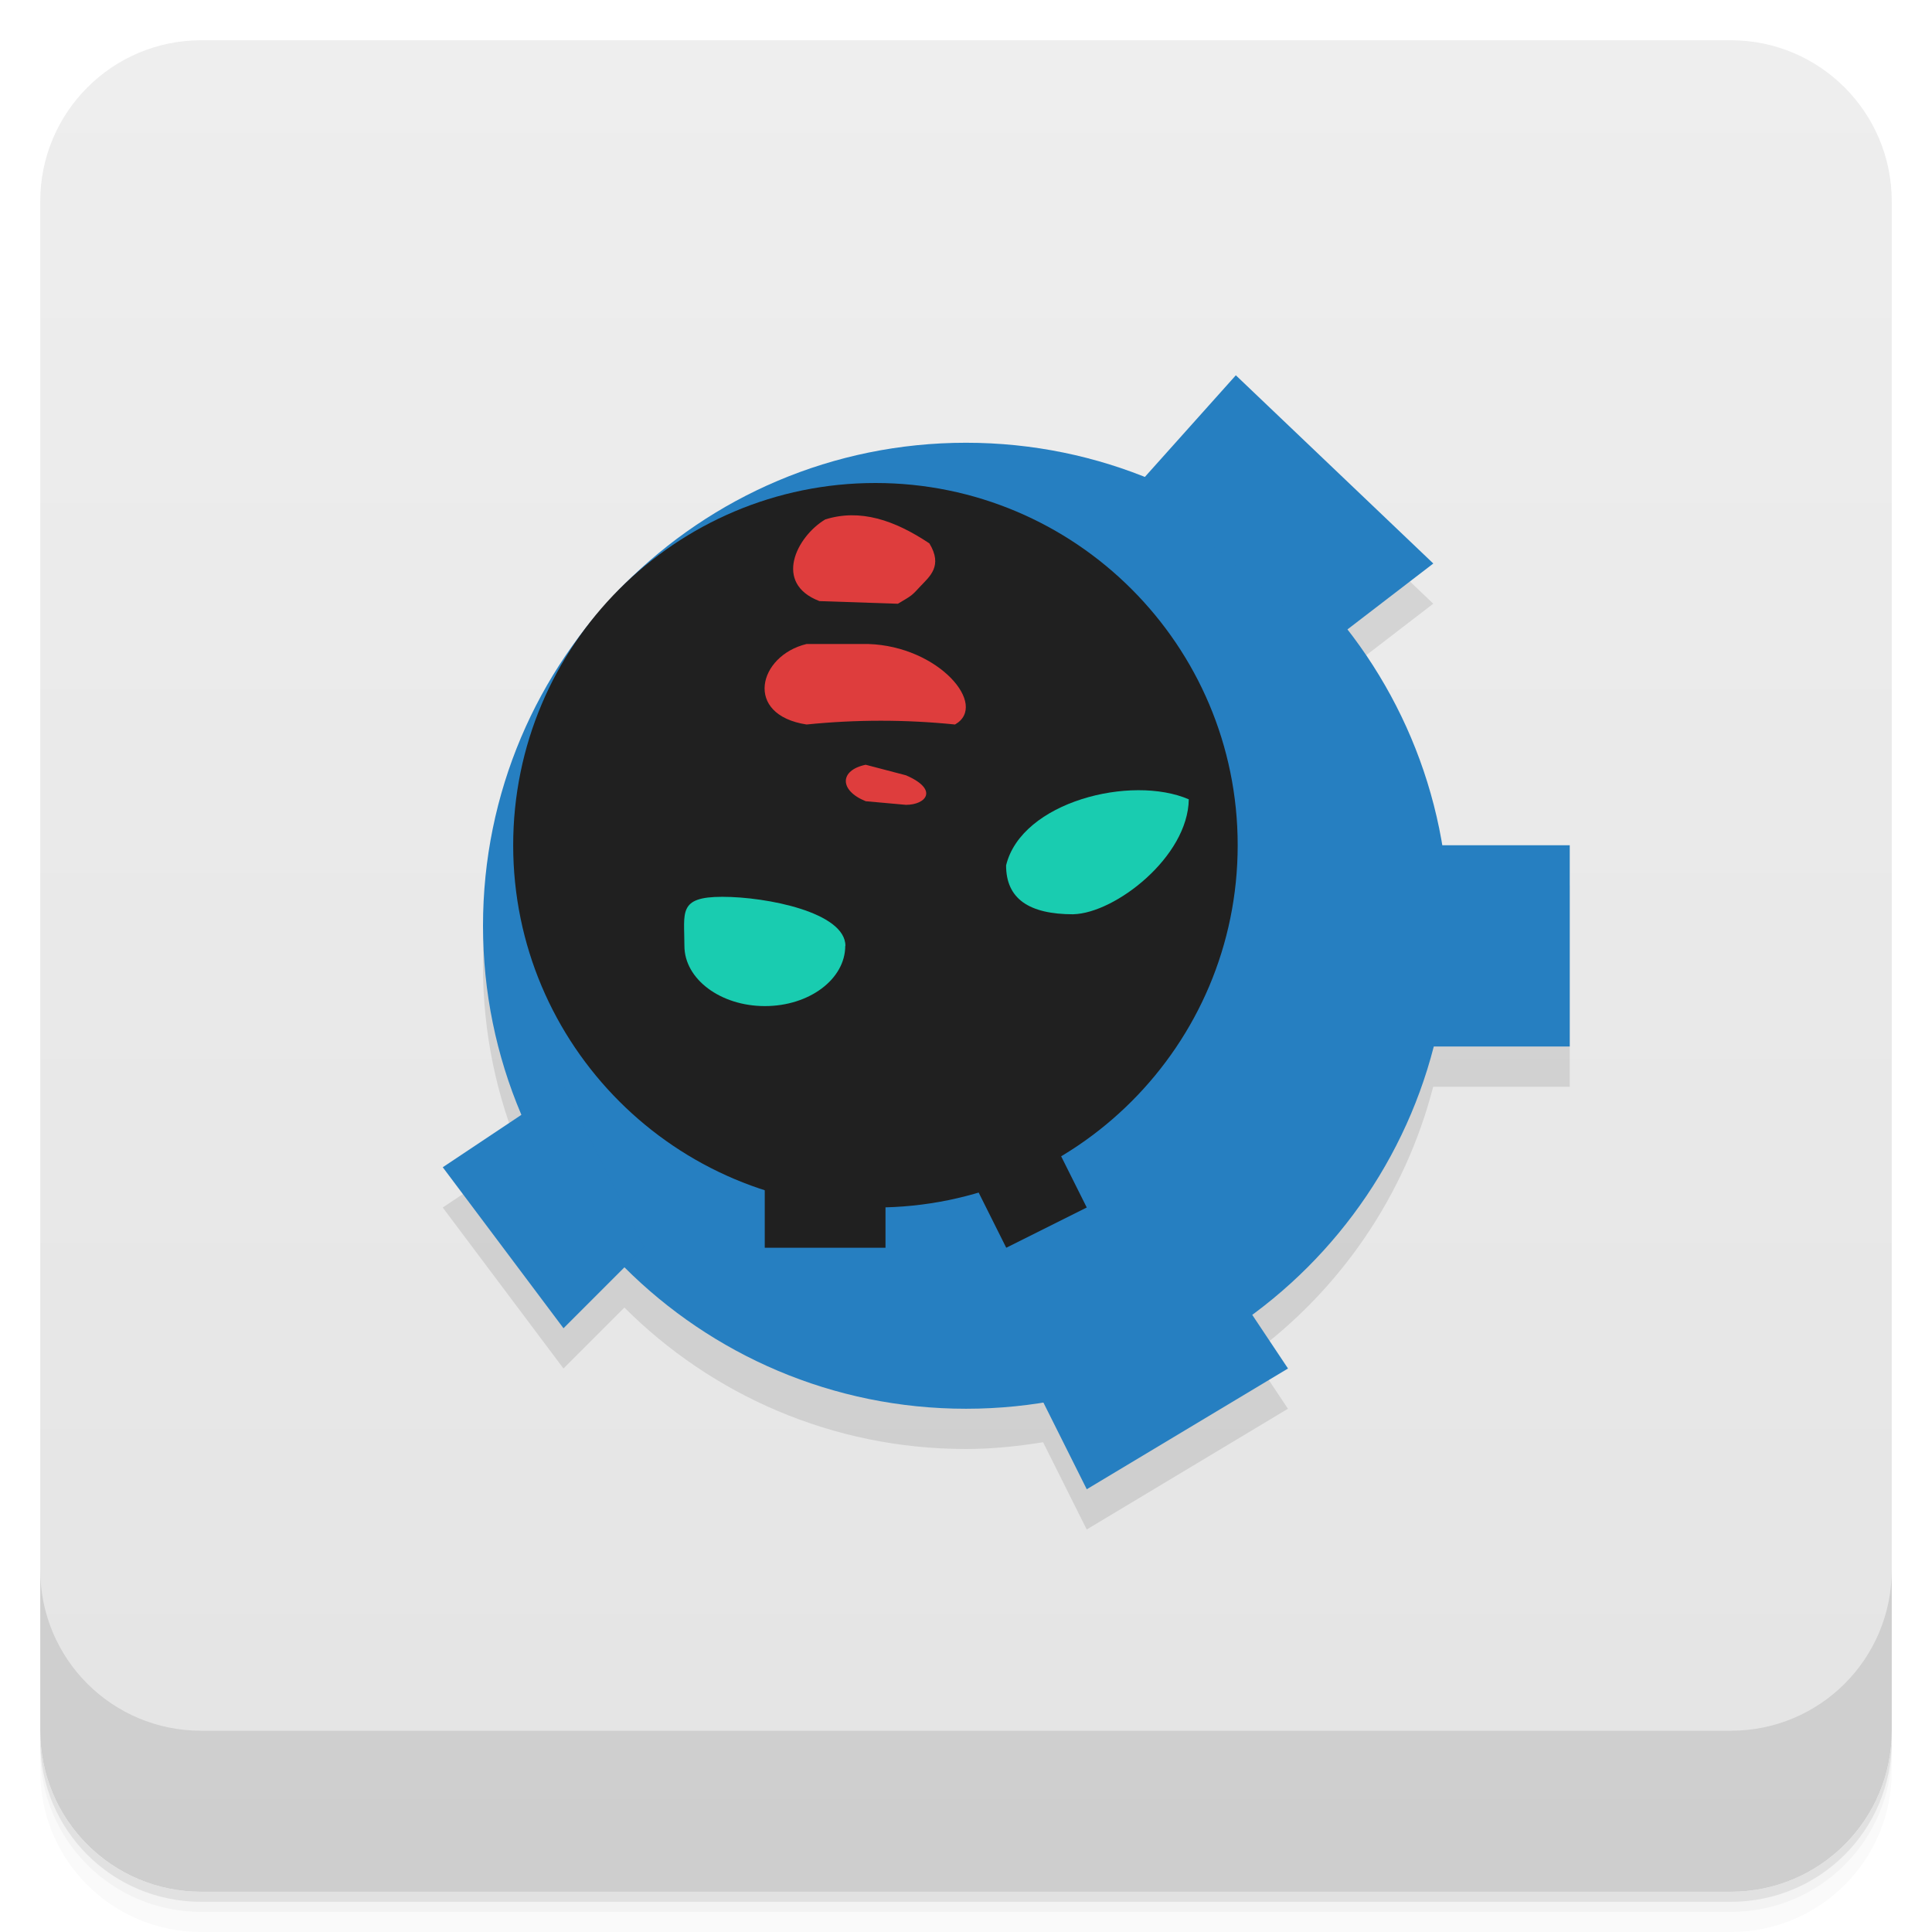
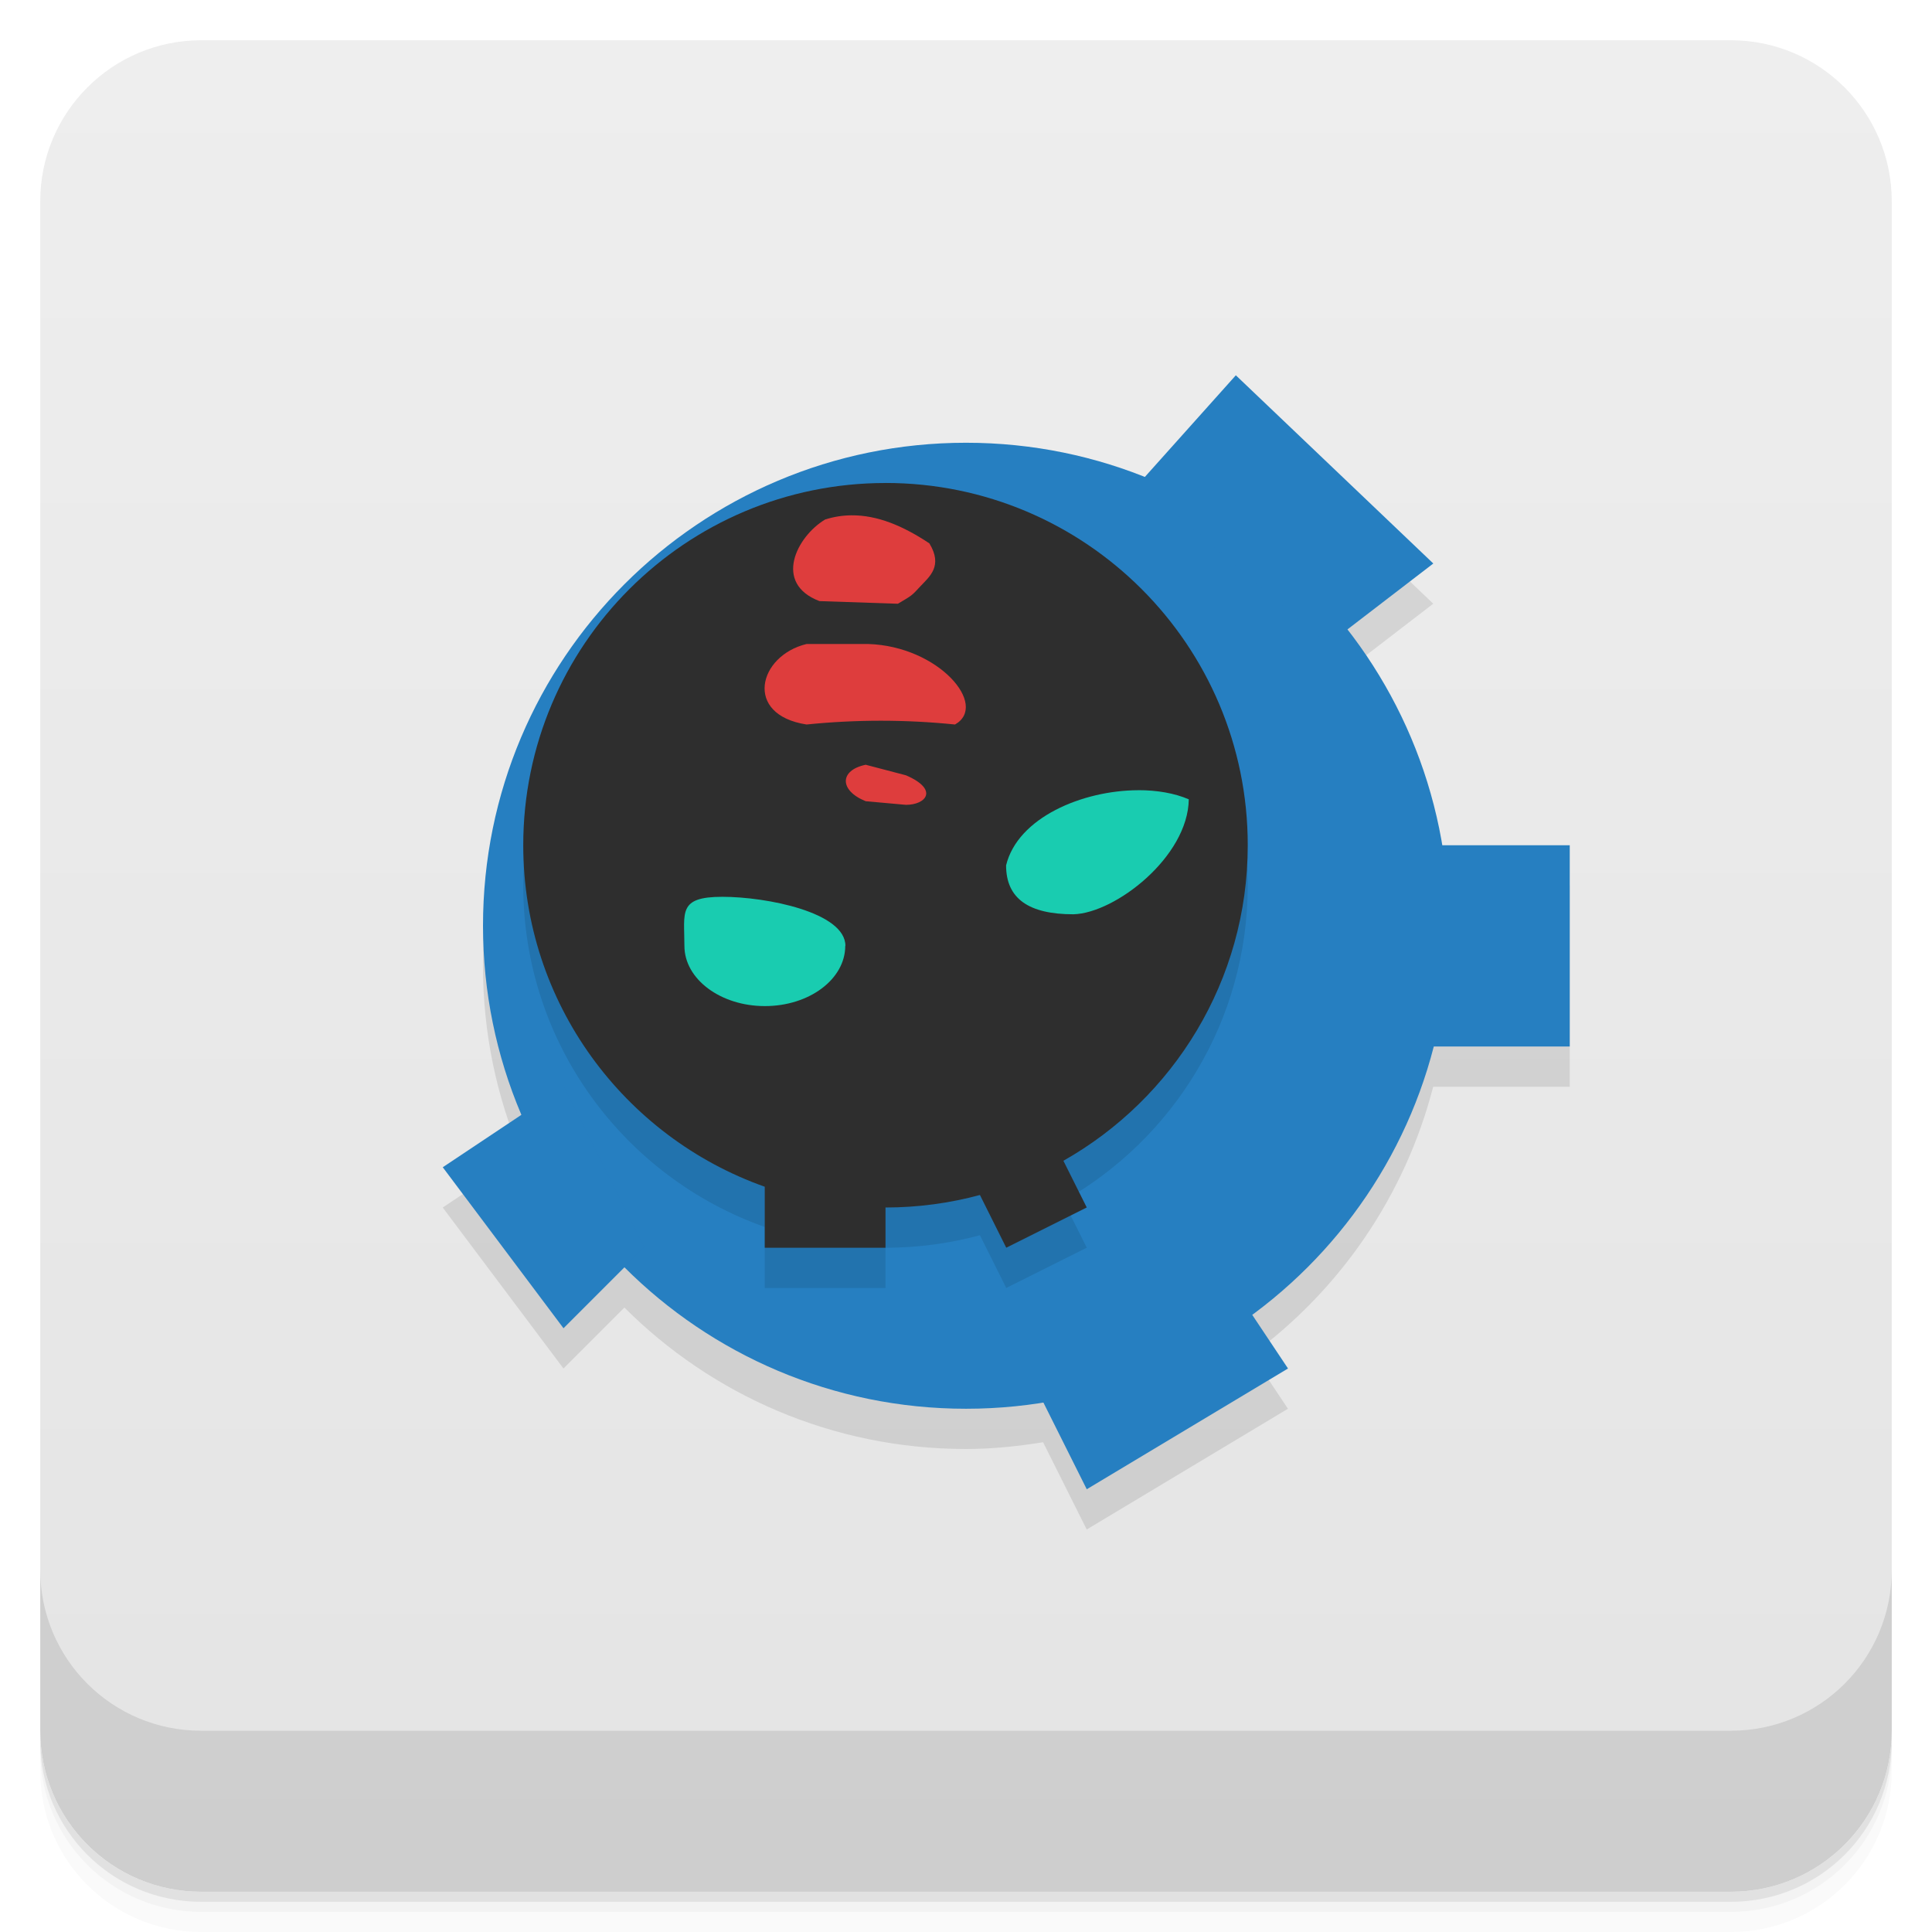
<svg xmlns="http://www.w3.org/2000/svg" version="1.1" viewBox="0 0 48 48">
  <defs>
    <linearGradient id="bg" x2="0" y1="1" y2="47" gradientUnits="userSpaceOnUse">
      <stop style="stop-color:#eee" offset="0" />
      <stop style="stop-color:#e4e4e4" offset="1" />
    </linearGradient>
  </defs>
  <path d="m1 43v0.25c0 2.216 1.784 4 4 4h38c2.216 0 4-1.784 4-4v-0.25c0 2.216-1.784 4-4 4h-38c-2.216 0-4-1.784-4-4zm0 0.5v0.5c0 2.216 1.784 4 4 4h38c2.216 0 4-1.784 4-4v-0.5c0 2.216-1.784 4-4 4h-38c-2.216 0-4-1.784-4-4z" style="opacity:.02" />
  <path d="m1 43.25v0.25c0 2.216 1.784 4 4 4h38c2.216 0 4-1.784 4-4v-0.25c0 2.216-1.784 4-4 4h-38c-2.216 0-4-1.784-4-4z" style="opacity:.05" />
  <path d="m1 43v0.25c0 2.216 1.784 4 4 4h38c2.216 0 4-1.784 4-4v-0.25c0 2.216-1.784 4-4 4h-38c-2.216 0-4-1.784-4-4z" style="opacity:.1" />
  <rect x="1" y="1" width="46" height="46" rx="4" style="fill:url(#bg)" />
  <path d="m1 39v4c0 2.216 1.784 4 4 4h38c2.216 0 4-1.784 4-4v-4c0 2.216-1.784 4-4 4h-38c-2.216 0-4-1.784-4-4z" style="opacity:.1" />
  <g transform="translate(-1,-1)">
    <g transform="translate(1,1)">
      <g style="opacity:.1">
        <path transform="translate(-1,-1)" d="m31.703 11.324-2.268 2.533c-1.373-0.547-2.867-0.857-4.436-0.857-6.629 0-12 5.371-12 12 0 1.667 0.341 3.255 0.955 4.697l-1.955 1.303 3 4 1.514-1.514c2.171 2.171 5.172 3.514 8.486 3.514 0.654 0 1.29-0.067 1.916-0.168l1.084 2.168 5-3-0.896-1.344c2.189-1.613 3.805-3.946 4.504-6.656h3.393v-5h-3.18c-0.336-1.996-1.16-3.823-2.352-5.356l2.141-1.645z" />
      </g>
    </g>
  </g>
  <path d="m36 23c0 6.629-5.371 12-12 12s-12-5.371-12-12 5.371-12 12-12 12 5.371 12 12" style="fill:#267fc1" />
-   <path d="m30.75 21c0 4.969-4.03 9-9 9-4.969 0-9-4.03-9-9 0-4.969 4.03-9 9-9 4.969 0 9 4.03 9 9" style="fill:#202020" />
+   <path d="m22 13c-4.97 0-9 4.031-9 9 0 3.918 2.506 7.248 6 8.484v1.516h3v-1c0.811 0 1.598-0.109 2.346-0.311l0.654 1.31 2-1-0.58-1.16c2.733-1.545 4.58-4.477 4.58-7.84 0-4.97-4.031-9-9-9z" style="opacity:.1" />
+   <path d="m22 12c-4.97 0-9 4.031-9 9 0 3.918 2.506 7.248 6 8.484v1.516h3v-1c0.811 0 1.598-0.109 2.346-0.311l0.654 1.31 2-1-0.58-1.16c2.733-1.545 4.58-4.477 4.58-7.84 0-4.97-4.031-9-9-9z" style="fill:#2e2e2e" />
  <path d="m28.309 12 2.395-2.676 4.906 4.676-2.605 2" style="fill:#267fc1" />
  <path d="m35 21v5h4v-5" style="fill:#267fc1" />
  <path d="m25 33 2 4 5-3-2-3" style="fill:#267fc1" />
  <path d="m14 27-3 2 3 4 2-2" style="fill:#267fc1" />
-   <path d="m21 23.5c0 0.828-0.895 1.496-1.996 1.496-1.105 0-2-0.672-2-1.496 0-0.832-0.164-1.219 0.941-1.219s3.059 0.387 3.059 1.219" style="fill:#19ccb0" />
-   <path d="m26.668 22.715c-1.105 0-1.672-0.387-1.672-1.215 0.383-1.582 3.113-2.258 4.539-1.641-0.02 1.43-1.828 2.828-2.867 2.855" style="fill:#19ccb0" />
-   <path d="m20.5 12.906c0.871-0.273 1.723 0.016 2.59 0.594 0.344 0.563 0 0.828-0.223 1.066-0.219 0.238-0.203 0.223-0.559 0.434l-1.949-0.066c-1.156-0.441-0.566-1.602 0.141-2.027" style="fill:#de3d3d" />
-   <path d="m20.04 16h1.531c1.754 0.055 2.996 1.523 2.156 2-1.23-0.125-2.457-0.125-3.688 0-1.57-0.242-1.199-1.711 0-2" style="fill:#de3d3d" />
-   <path d="m21.508 19 1 0.262c0.824 0.355 0.5 0.734 0 0.734l-1-0.09c-0.66-0.266-0.656-0.77 0-0.906" style="fill:#de3d3d" />
-   <path d="m24 29 1 2 2-1-1-2" style="fill:#202020" />
-   <path d="m19 28v3h3v-3" style="fill:#202020" />
+   <path d="m28.277 19.633c-1.387 0.004-2.994 0.681-3.281 1.867 0 0.828 0.567 1.215 1.672 1.215 1.039-0.027 2.847-1.425 2.867-2.856-0.356-0.154-0.795-0.228-1.258-0.227zm-10.332 2.648c-1.105 0-0.941 0.387-0.941 1.219 0 0.824 0.895 1.496 2 1.496 1.101 0 1.996-0.668 1.996-1.496h0.004c0-0.832-1.954-1.219-3.059-1.219z" style="fill:#19ccb0" />
+   <path d="m21.15 12.803c-0.216 0.002-0.433 0.035-0.65 0.104-0.707 0.425-1.297 1.586-0.141 2.027l1.949 0.066c0.356-0.211 0.34-0.196 0.559-0.434 0.223-0.238 0.567-0.503 0.223-1.066-0.65-0.433-1.292-0.704-1.94-0.697zm-1.111 3.197c-1.199 0.289-1.57 1.758 0 2 1.231-0.125 2.458-0.125 3.688 0 0.84-0.477-0.402-1.945-2.156-2h-1.531zm1.469 3c-0.656 0.136-0.66 0.64 0 0.906l1 0.09c0.5 0 0.824-0.379 0-0.734l-1-0.262z" style="fill:#de3d3d" />
</svg>
